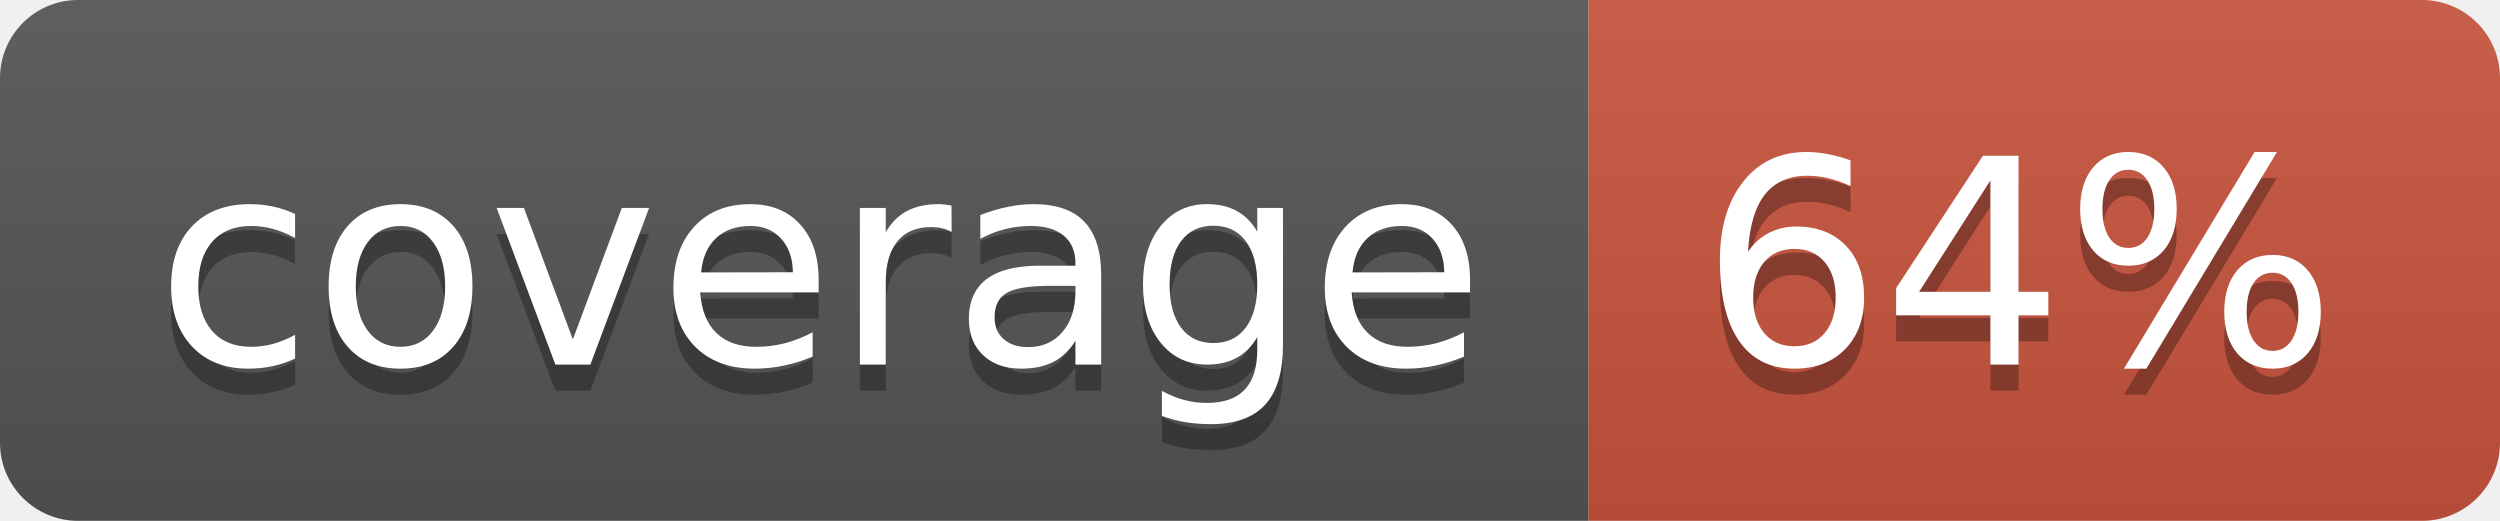
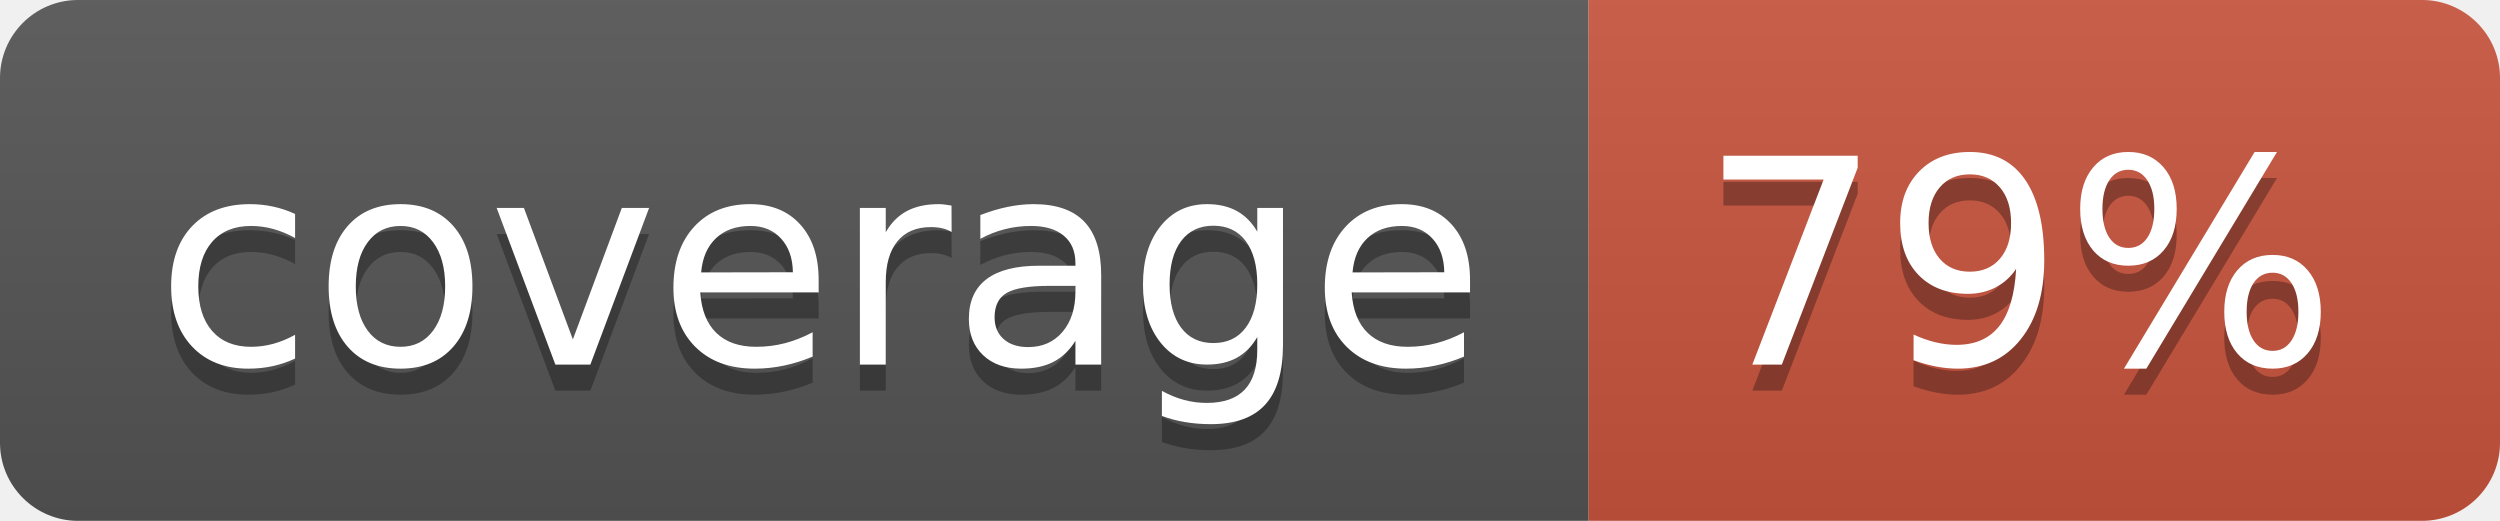
<svg xmlns="http://www.w3.org/2000/svg" width="96" height="20">
  <linearGradient id="b" x2="0" y2="100%">
    <stop offset="0" stop-color="#bbb" stop-opacity=".1" />
    <stop offset="1" stop-opacity=".1" />
  </linearGradient>
  <clipPath id="a">
    <rect width="96" height="20" rx="3" fill="#fff" />
  </clipPath>
  <g clip-path="url(#a)">
    <path fill="#555" d="M0 0h61v20H0z" />
    <path fill="#CA553E" d="M61 0h35v20H61z" />
    <path fill="url(#b)" d="M0 0h96v20H0z" />
  </g>
  <g fill="#fff" text-anchor="middle" font-family="DejaVu Sans,Verdana,Geneva,sans-serif" font-size="110">
    <text x="315" y="150" fill="#010101" fill-opacity=".3" transform="scale(.1)" textLength="510">coverage</text>
    <text x="315" y="140" transform="scale(.1)" textLength="510">coverage</text>
-     <text x="775" y="150" fill="#010101" fill-opacity=".3" transform="scale(.1)" textLength="250">64%</text>
-     <text x="775" y="140" transform="scale(.1)" textLength="250">64%</text>
+     <text x="775" y="150" fill="#010101" fill-opacity=".3" transform="scale(.1)" textLength="250">79%</text>
+     <text x="775" y="140" transform="scale(.1)" textLength="250">79%</text>
  </g>
</svg>
